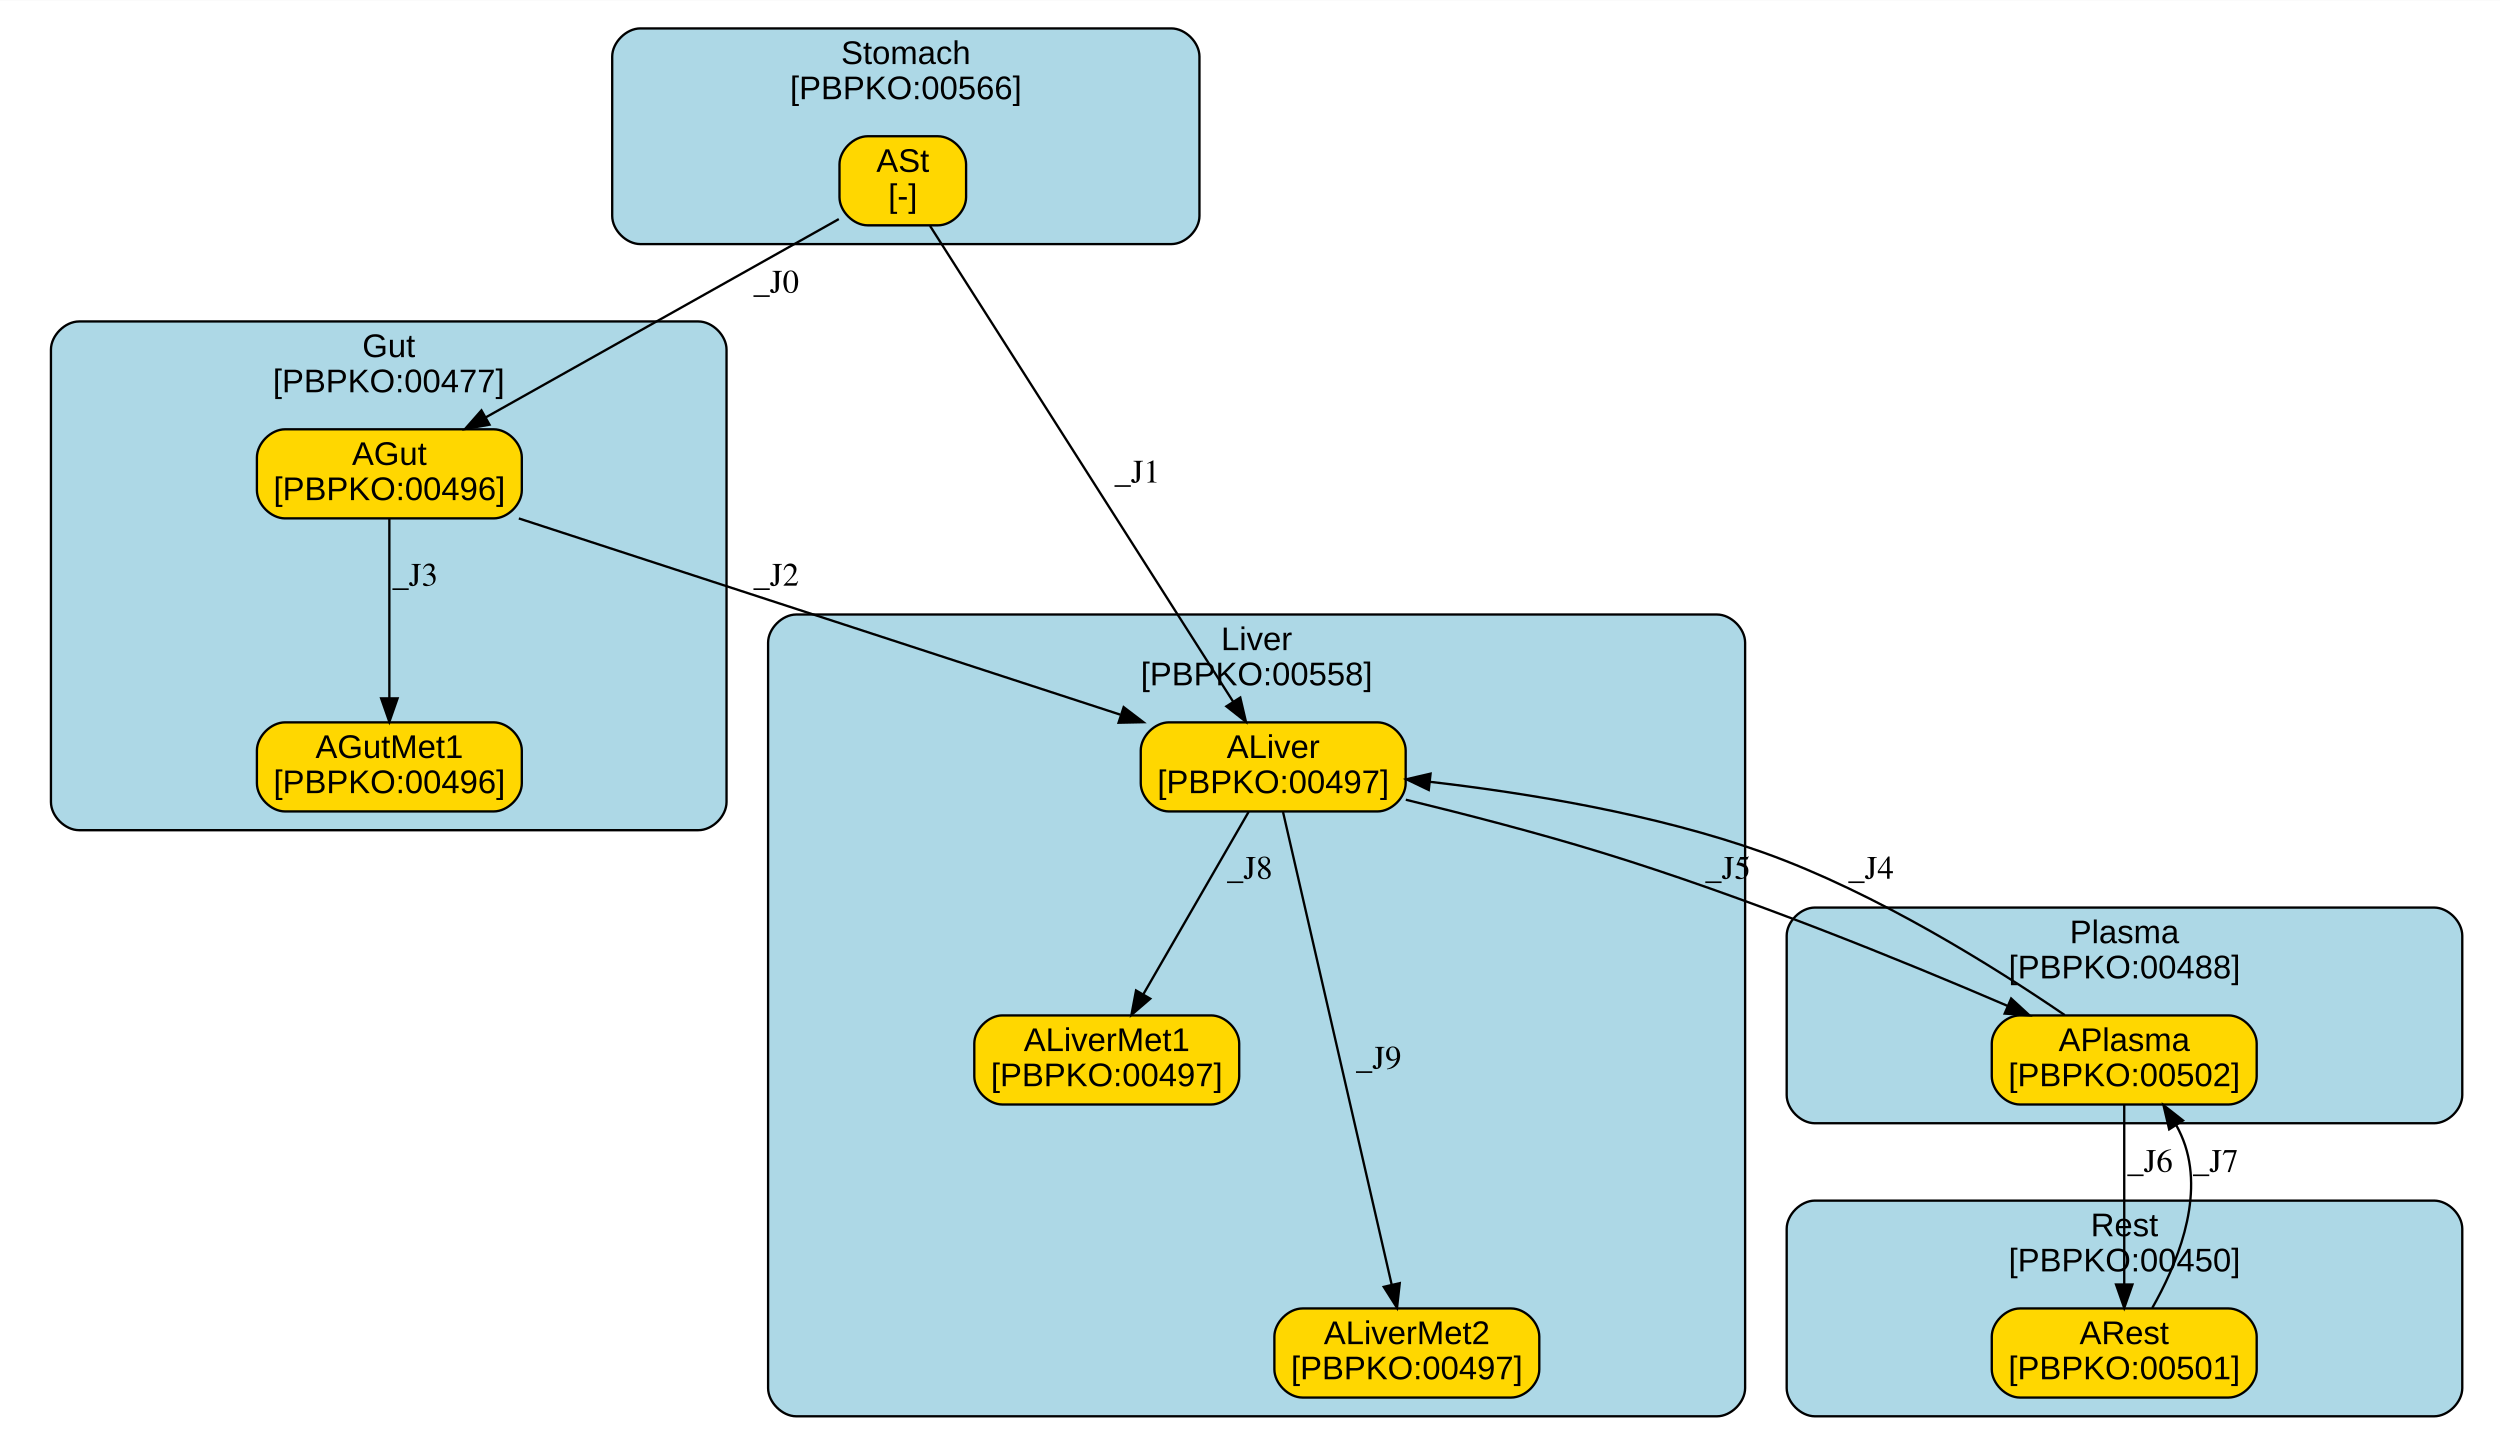
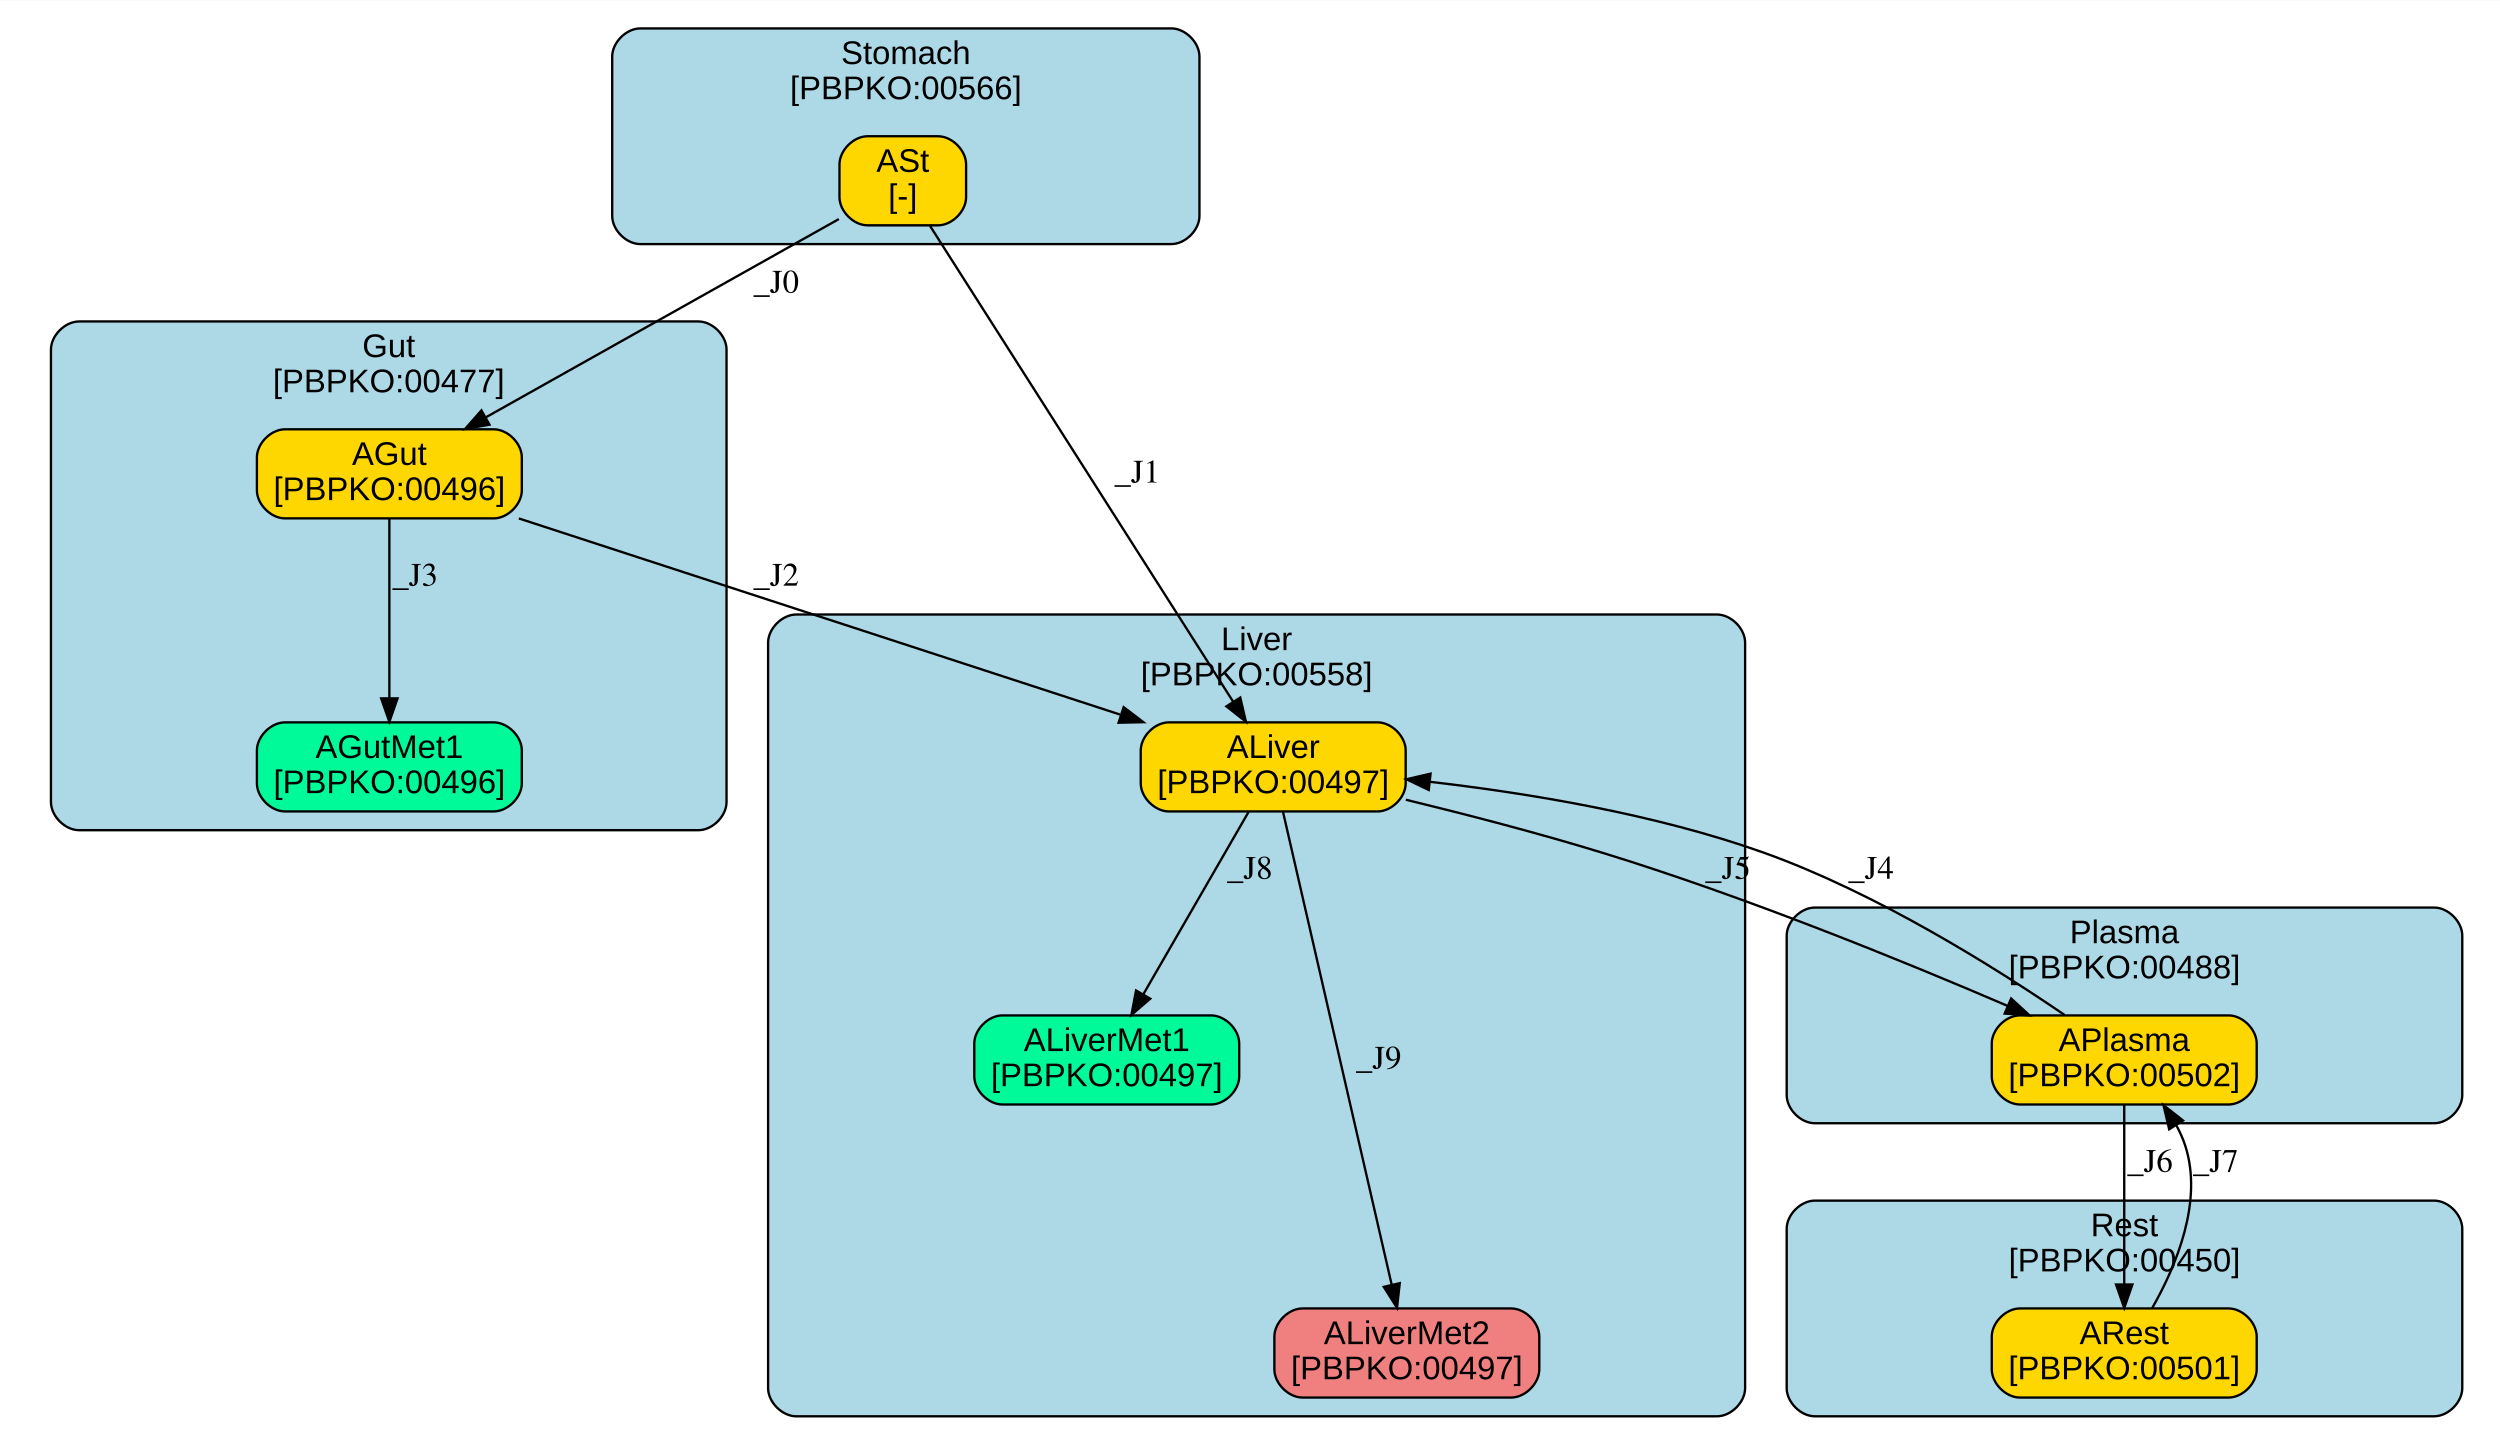
<svg xmlns="http://www.w3.org/2000/svg" xmlns:xlink="http://www.w3.org/1999/xlink" width="501pt" height="288pt" viewBox="0.00 0.00 501.19 288.00">
  <g id="graph0" class="graph" transform="scale(0.47 0.47) rotate(0) translate(4 612)">
    <polygon fill="white" stroke="transparent" points="-4,4 -4,-612 1068,-612 1068,4 -4,4" />
    <g id="clust1" class="cluster">
      <g id="a_clust1">
        <a xlink:href="#compartment-Stomach" xlink:title="Stomach&#10;[PBPKO:00566]">
          <path fill="lightblue" stroke="black" d="M269.13,-508C269.13,-508 495.62,-508 495.62,-508 501.62,-508 507.62,-514 507.62,-520 507.62,-520 507.62,-588 507.62,-588 507.62,-594 501.62,-600 495.62,-600 495.62,-600 269.13,-600 269.13,-600 263.13,-600 257.13,-594 257.13,-588 257.13,-588 257.13,-520 257.13,-520 257.13,-514 263.13,-508 269.13,-508" />
          <text text-anchor="middle" x="382.38" y="-584.8" font-family="Arial" font-size="14.00">Stomach</text>
          <text text-anchor="middle" x="382.38" y="-569.8" font-family="Arial" font-size="14.00">[PBPKO:00566]</text>
        </a>
      </g>
    </g>
    <g id="clust2" class="cluster">
      <g id="a_clust2">
        <a xlink:href="#compartment-Liver" xlink:title="Liver&#10;[PBPKO:00558]">
          <path fill="lightblue" stroke="black" d="M335.63,-8C335.63,-8 728.37,-8 728.37,-8 734.37,-8 740.37,-14 740.37,-20 740.37,-20 740.37,-338 740.37,-338 740.37,-344 734.37,-350 728.37,-350 728.37,-350 335.63,-350 335.63,-350 329.63,-350 323.63,-344 323.63,-338 323.63,-338 323.63,-20 323.63,-20 323.63,-14 329.63,-8 335.63,-8" />
          <text text-anchor="middle" x="532" y="-334.8" font-family="Arial" font-size="14.00">Liver</text>
          <text text-anchor="middle" x="532" y="-319.8" font-family="Arial" font-size="14.00">[PBPKO:00558]</text>
        </a>
      </g>
    </g>
    <g id="clust3" class="cluster">
      <g id="a_clust3">
        <a xlink:href="#compartment-Plasma" xlink:title="Plasma&#10;[PBPKO:00488]">
          <path fill="lightblue" stroke="black" d="M770.1,-133C770.1,-133 1034.27,-133 1034.27,-133 1040.27,-133 1046.27,-139 1046.27,-145 1046.27,-145 1046.27,-213 1046.27,-213 1046.27,-219 1040.27,-225 1034.27,-225 1034.27,-225 770.1,-225 770.1,-225 764.1,-225 758.1,-219 758.1,-213 758.1,-213 758.1,-145 758.1,-145 758.1,-139 764.1,-133 770.1,-133" />
          <text text-anchor="middle" x="902.18" y="-209.8" font-family="Arial" font-size="14.00">Plasma</text>
          <text text-anchor="middle" x="902.18" y="-194.8" font-family="Arial" font-size="14.00">[PBPKO:00488]</text>
        </a>
      </g>
    </g>
    <g id="clust4" class="cluster">
      <g id="a_clust4">
        <a xlink:href="#compartment-Gut" xlink:title="Gut&#10;[PBPKO:00477]">
          <path fill="lightblue" stroke="black" d="M29.73,-258C29.73,-258 293.9,-258 293.9,-258 299.9,-258 305.9,-264 305.9,-270 305.9,-270 305.9,-463 305.9,-463 305.9,-469 299.9,-475 293.9,-475 293.9,-475 29.73,-475 29.73,-475 23.73,-475 17.73,-469 17.73,-463 17.73,-463 17.73,-270 17.73,-270 17.73,-264 23.73,-258 29.73,-258" />
          <text text-anchor="middle" x="161.82" y="-459.8" font-family="Arial" font-size="14.00">Gut</text>
          <text text-anchor="middle" x="161.82" y="-444.8" font-family="Arial" font-size="14.00">[PBPKO:00477]</text>
        </a>
      </g>
    </g>
    <g id="clust5" class="cluster">
      <g id="a_clust5">
        <a xlink:href="#compartment-Rest" xlink:title="Rest&#10;[PBPKO:00450]">
          <path fill="lightblue" stroke="black" d="M770.1,-8C770.1,-8 1034.27,-8 1034.27,-8 1040.27,-8 1046.27,-14 1046.27,-20 1046.27,-20 1046.27,-88 1046.27,-88 1046.27,-94 1040.27,-100 1034.27,-100 1034.27,-100 770.1,-100 770.1,-100 764.1,-100 758.1,-94 758.1,-88 758.1,-88 758.1,-20 758.1,-20 758.1,-14 764.1,-8 770.1,-8" />
          <text text-anchor="middle" x="902.18" y="-84.8" font-family="Arial" font-size="14.00">Rest</text>
          <text text-anchor="middle" x="902.18" y="-69.8" font-family="Arial" font-size="14.00">[PBPKO:00450]</text>
        </a>
      </g>
    </g>
    <g id="node1" class="node">
      <g id="a_node1">
        <a xlink:href="#species-ASt" xlink:title="ASt&#10;[-]">
          <path fill="gold" stroke="black" d="M396.08,-554C396.08,-554 366.08,-554 366.08,-554 360.08,-554 354.08,-548 354.08,-542 354.08,-542 354.08,-528 354.08,-528 354.08,-522 360.08,-516 366.08,-516 366.08,-516 396.08,-516 396.08,-516 402.08,-516 408.08,-522 408.08,-528 408.08,-528 408.08,-542 408.08,-542 408.08,-548 402.08,-554 396.08,-554" />
          <text text-anchor="middle" x="381.08" y="-538.8" font-family="Arial" font-size="14.00">ASt</text>
          <text text-anchor="middle" x="381.08" y="-523.8" font-family="Arial" font-size="14.00">[-]</text>
        </a>
      </g>
    </g>
    <g id="node2" class="node">
      <g id="a_node2">
        <a xlink:href="#species-ALiver" xlink:title="ALiver&#10;[PBPKO:00497]">
          <path fill="gold" stroke="black" d="M583.58,-304C583.58,-304 494.58,-304 494.58,-304 488.58,-304 482.58,-298 482.58,-292 482.58,-292 482.58,-278 482.58,-278 482.58,-272 488.58,-266 494.58,-266 494.58,-266 583.58,-266 583.58,-266 589.58,-266 595.58,-272 595.58,-278 595.58,-278 595.58,-292 595.58,-292 595.58,-298 589.58,-304 583.58,-304" />
          <text text-anchor="middle" x="539.08" y="-288.8" font-family="Arial" font-size="14.00">ALiver</text>
          <text text-anchor="middle" x="539.08" y="-273.8" font-family="Arial" font-size="14.00">[PBPKO:00497]</text>
        </a>
      </g>
    </g>
    <g id="edge1" class="edge">
      <path fill="none" stroke="black" d="M392.7,-515.76C420.27,-472.5 489.72,-363.48 522.04,-312.74" />
      <polygon fill="black" stroke="black" points="525.03,-314.58 527.45,-304.26 519.12,-310.82 525.03,-314.58" />
      <text text-anchor="middle" x="481.08" y="-406.3" font-family="Times,serif" font-size="14.00">_J1</text>
    </g>
    <g id="node6" class="node">
      <g id="a_node6">
        <a xlink:href="#species-AGut" xlink:title="AGut&#10;[PBPKO:00496]">
          <path fill="gold" stroke="black" d="M206.58,-429C206.58,-429 117.58,-429 117.58,-429 111.58,-429 105.58,-423 105.58,-417 105.58,-417 105.58,-403 105.58,-403 105.58,-397 111.58,-391 117.58,-391 117.58,-391 206.58,-391 206.58,-391 212.58,-391 218.58,-397 218.58,-403 218.58,-403 218.58,-417 218.58,-417 218.58,-423 212.58,-429 206.58,-429" />
          <text text-anchor="middle" x="162.08" y="-413.8" font-family="Arial" font-size="14.00">AGut</text>
          <text text-anchor="middle" x="162.08" y="-398.8" font-family="Arial" font-size="14.00">[PBPKO:00496]</text>
        </a>
      </g>
    </g>
    <g id="edge2" class="edge">
      <path fill="none" stroke="black" d="M353.79,-518.67C315.92,-497.4 247.15,-458.78 203.09,-434.03" />
      <polygon fill="black" stroke="black" points="204.79,-430.97 194.35,-429.12 201.36,-437.07 204.79,-430.97" />
      <text text-anchor="middle" x="327.08" y="-487.3" font-family="Times,serif" font-size="14.00">_J0</text>
    </g>
    <g id="node3" class="node">
      <g id="a_node3">
        <a xlink:href="#species-ALiverMet1" xlink:title="ALiverMet1&#10;[PBPKO:00497]">
-           <path fill="gold" stroke="black" d="M512.58,-179C512.58,-179 423.58,-179 423.58,-179 417.58,-179 411.58,-173 411.58,-167 411.58,-167 411.58,-153 411.58,-153 411.58,-147 417.58,-141 423.58,-141 423.58,-141 512.58,-141 512.58,-141 518.58,-141 524.58,-147 524.58,-153 524.58,-153 524.58,-167 524.58,-167 524.58,-173 518.58,-179 512.58,-179" />
+           <path fill="mediumspringgreen" stroke="black" d="M512.58,-179C512.58,-179 423.58,-179 423.58,-179 417.58,-179 411.58,-173 411.58,-167 411.58,-167 411.58,-153 411.58,-153 411.58,-147 417.58,-141 423.58,-141 423.58,-141 512.58,-141 512.58,-141 518.58,-141 524.58,-147 524.58,-153 524.58,-153 524.58,-167 524.58,-167 524.58,-173 518.58,-179 512.58,-179" />
          <text text-anchor="middle" x="468.08" y="-163.8" font-family="Arial" font-size="14.00">ALiverMet1</text>
          <text text-anchor="middle" x="468.08" y="-148.8" font-family="Arial" font-size="14.00">[PBPKO:00497]</text>
        </a>
      </g>
    </g>
    <g id="edge3" class="edge">
      <path fill="none" stroke="black" d="M528.61,-265.85C516.76,-245.32 497.34,-211.68 483.7,-188.05" />
      <polygon fill="black" stroke="black" points="486.63,-186.13 478.6,-179.22 480.57,-189.63 486.63,-186.13" />
      <text text-anchor="middle" x="529.08" y="-237.3" font-family="Times,serif" font-size="14.00">_J8</text>
    </g>
    <g id="node4" class="node">
      <g id="a_node4">
        <a xlink:href="#species-ALiverMet2" xlink:title="ALiverMet2&#10;[PBPKO:00497]">
-           <path fill="gold" stroke="black" d="M640.58,-54C640.58,-54 551.58,-54 551.58,-54 545.58,-54 539.58,-48 539.58,-42 539.58,-42 539.58,-28 539.58,-28 539.58,-22 545.58,-16 551.58,-16 551.58,-16 640.58,-16 640.58,-16 646.58,-16 652.58,-22 652.58,-28 652.58,-28 652.58,-42 652.58,-42 652.58,-48 646.58,-54 640.58,-54" />
+           <path fill="lightcoral" stroke="black" d="M640.58,-54C640.58,-54 551.58,-54 551.58,-54 545.58,-54 539.58,-48 539.58,-42 539.58,-42 539.58,-28 539.58,-28 539.58,-22 545.58,-16 551.58,-16 551.58,-16 640.58,-16 640.58,-16 646.58,-16 652.58,-22 652.58,-28 652.58,-28 652.58,-42 652.58,-42 652.58,-48 646.58,-54 640.58,-54" />
          <text text-anchor="middle" x="596.08" y="-38.8" font-family="Arial" font-size="14.00">ALiverMet2</text>
          <text text-anchor="middle" x="596.08" y="-23.8" font-family="Arial" font-size="14.00">[PBPKO:00497]</text>
        </a>
      </g>
    </g>
    <g id="edge4" class="edge">
      <path fill="none" stroke="black" d="M543.27,-265.76C553.14,-222.86 577.86,-115.28 589.64,-64.02" />
      <polygon fill="black" stroke="black" points="593.06,-64.79 591.89,-54.26 586.23,-63.22 593.06,-64.79" />
      <text text-anchor="middle" x="584.08" y="-156.3" font-family="Times,serif" font-size="14.00">_J9</text>
    </g>
    <g id="node5" class="node">
      <g id="a_node5">
        <a xlink:href="#species-APlasma" xlink:title="APlasma&#10;[PBPKO:00502]">
          <path fill="gold" stroke="black" d="M946.58,-179C946.58,-179 857.58,-179 857.58,-179 851.58,-179 845.58,-173 845.58,-167 845.58,-167 845.58,-153 845.58,-153 845.58,-147 851.58,-141 857.58,-141 857.58,-141 946.58,-141 946.58,-141 952.58,-141 958.58,-147 958.58,-153 958.58,-153 958.58,-167 958.58,-167 958.58,-173 952.58,-179 946.58,-179" />
          <text text-anchor="middle" x="902.08" y="-163.8" font-family="Arial" font-size="14.00">APlasma</text>
          <text text-anchor="middle" x="902.08" y="-148.8" font-family="Arial" font-size="14.00">[PBPKO:00502]</text>
        </a>
      </g>
    </g>
    <g id="edge5" class="edge">
      <path fill="none" stroke="black" d="M595.64,-271C621.27,-264.77 651.87,-256.85 679.08,-248.5 739.83,-229.87 807.5,-202.31 852.19,-183.11" />
      <polygon fill="black" stroke="black" points="853.85,-186.21 861.65,-179.03 851.08,-179.78 853.85,-186.21" />
      <text text-anchor="middle" x="733.08" y="-237.3" font-family="Times,serif" font-size="14.00">_J5</text>
    </g>
    <g id="edge6" class="edge">
      <path fill="none" stroke="black" d="M876.72,-179.12C847.25,-199.27 796.45,-231.25 748.08,-248.5 702.13,-264.88 647.72,-273.82 605.94,-278.63" />
      <polygon fill="black" stroke="black" points="605.43,-275.16 595.87,-279.73 606.2,-282.12 605.43,-275.16" />
      <text text-anchor="middle" x="794.08" y="-237.3" font-family="Times,serif" font-size="14.00">_J4</text>
    </g>
    <g id="node8" class="node">
      <g id="a_node8">
        <a xlink:href="#species-ARest" xlink:title="ARest&#10;[PBPKO:00501]">
          <path fill="gold" stroke="black" d="M946.58,-54C946.58,-54 857.58,-54 857.58,-54 851.58,-54 845.58,-48 845.58,-42 845.58,-42 845.58,-28 845.58,-28 845.58,-22 851.58,-16 857.58,-16 857.58,-16 946.58,-16 946.58,-16 952.58,-16 958.58,-22 958.58,-28 958.58,-28 958.58,-42 958.58,-42 958.58,-48 952.58,-54 946.58,-54" />
          <text text-anchor="middle" x="902.08" y="-38.8" font-family="Arial" font-size="14.00">ARest</text>
          <text text-anchor="middle" x="902.08" y="-23.8" font-family="Arial" font-size="14.00">[PBPKO:00501]</text>
        </a>
      </g>
    </g>
    <g id="edge7" class="edge">
      <path fill="none" stroke="black" d="M902.08,-140.85C902.08,-120.68 902.08,-87.86 902.08,-64.31" />
      <polygon fill="black" stroke="black" points="905.58,-64.22 902.08,-54.22 898.58,-64.22 905.58,-64.22" />
      <text text-anchor="middle" x="913.08" y="-112.3" font-family="Times,serif" font-size="14.00">_J6</text>
    </g>
    <g id="edge8" class="edge">
      <path fill="none" stroke="black" d="M217.31,-390.98C285.48,-368.74 401.27,-330.96 473.78,-307.31" />
      <polygon fill="black" stroke="black" points="475.29,-310.49 483.71,-304.07 473.12,-303.84 475.29,-310.49" />
      <text text-anchor="middle" x="327.08" y="-362.3" font-family="Times,serif" font-size="14.00">_J2</text>
    </g>
    <g id="node7" class="node">
      <g id="a_node7">
        <a xlink:href="#species-AGutMet1" xlink:title="AGutMet1&#10;[PBPKO:00496]">
-           <path fill="gold" stroke="black" d="M206.58,-304C206.58,-304 117.58,-304 117.58,-304 111.58,-304 105.58,-298 105.58,-292 105.58,-292 105.58,-278 105.58,-278 105.58,-272 111.58,-266 117.58,-266 117.58,-266 206.58,-266 206.58,-266 212.58,-266 218.58,-272 218.58,-278 218.58,-278 218.58,-292 218.58,-292 218.58,-298 212.58,-304 206.58,-304" />
+           <path fill="mediumspringgreen" stroke="black" d="M206.58,-304C206.58,-304 117.58,-304 117.58,-304 111.58,-304 105.58,-298 105.58,-292 105.58,-292 105.58,-278 105.58,-278 105.58,-272 111.58,-266 117.58,-266 117.58,-266 206.58,-266 206.58,-266 212.58,-266 218.58,-272 218.58,-278 218.58,-278 218.58,-292 218.58,-292 218.58,-298 212.58,-304 206.58,-304" />
          <text text-anchor="middle" x="162.08" y="-288.8" font-family="Arial" font-size="14.00">AGutMet1</text>
          <text text-anchor="middle" x="162.08" y="-273.8" font-family="Arial" font-size="14.00">[PBPKO:00496]</text>
        </a>
      </g>
    </g>
    <g id="edge9" class="edge">
      <path fill="none" stroke="black" d="M162.08,-390.85C162.08,-370.68 162.08,-337.86 162.08,-314.31" />
      <polygon fill="black" stroke="black" points="165.58,-314.22 162.08,-304.22 158.58,-314.22 165.58,-314.22" />
      <text text-anchor="middle" x="173.08" y="-362.3" font-family="Times,serif" font-size="14.00">_J3</text>
    </g>
    <g id="edge10" class="edge">
      <path fill="none" stroke="black" d="M914.02,-54.19C924.14,-71.95 935.87,-99.7 928.08,-123.5 927.12,-126.45 925.8,-129.37 924.27,-132.17" />
      <polygon fill="black" stroke="black" points="921.25,-130.41 918.82,-140.72 927.15,-134.17 921.25,-130.41" />
      <text text-anchor="middle" x="941.08" y="-112.3" font-family="Times,serif" font-size="14.00">_J7</text>
    </g>
  </g>
</svg>
